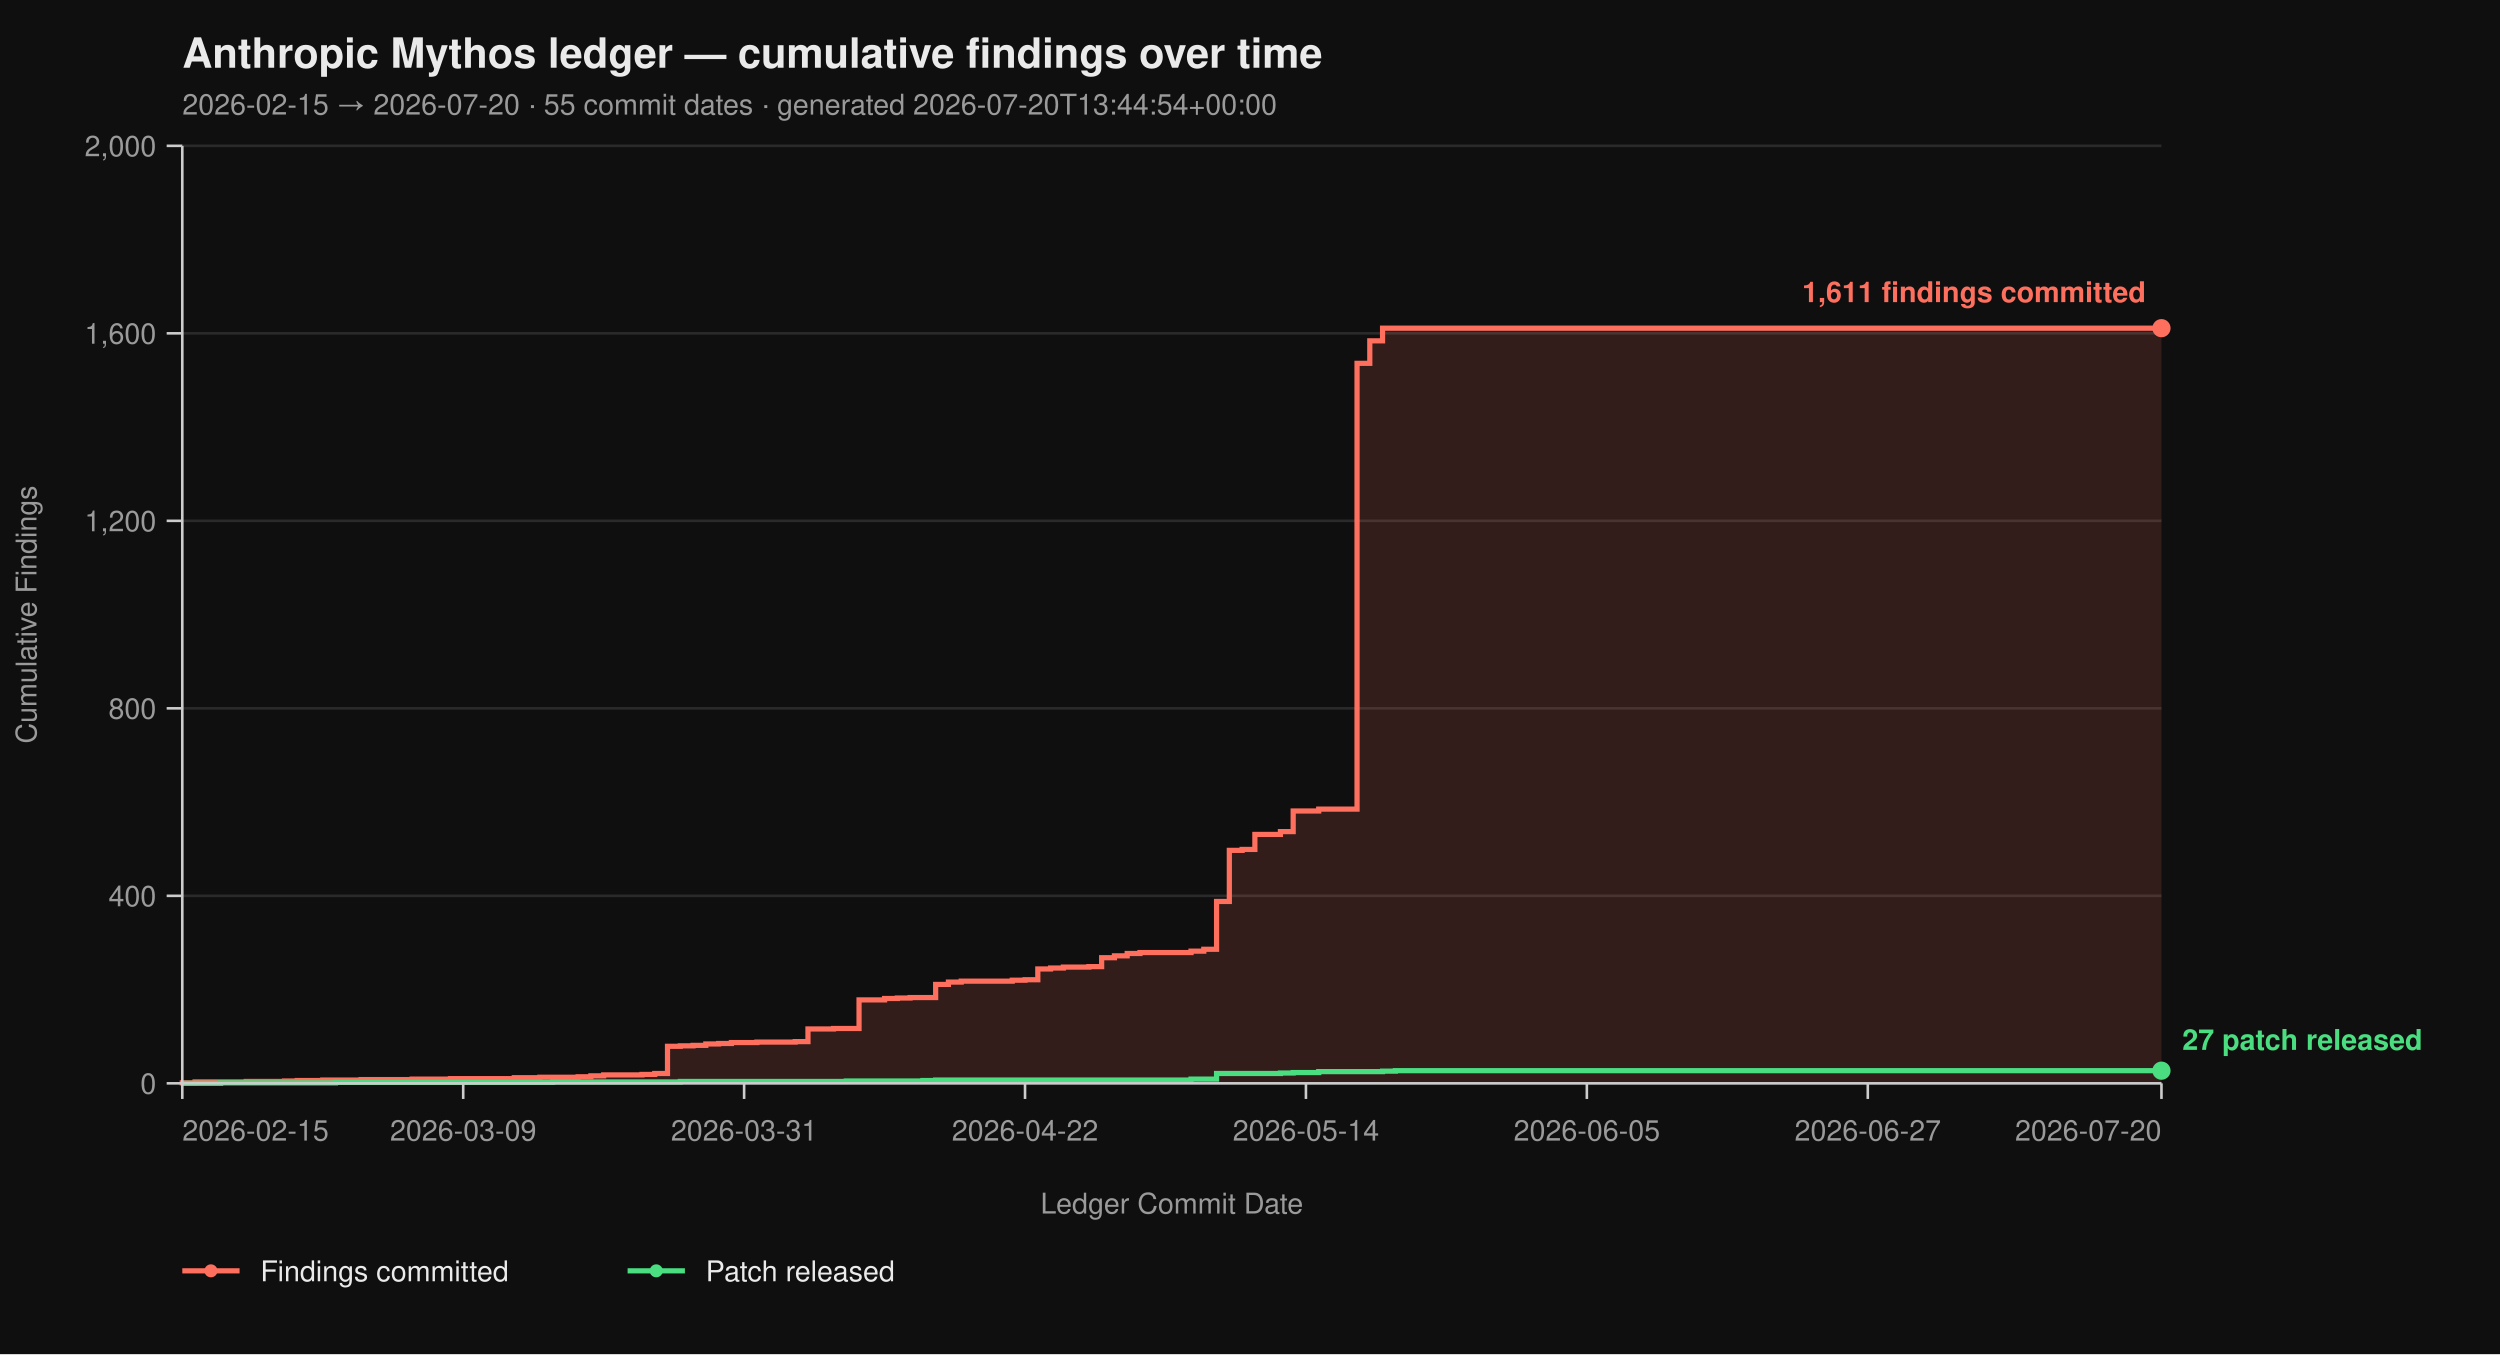
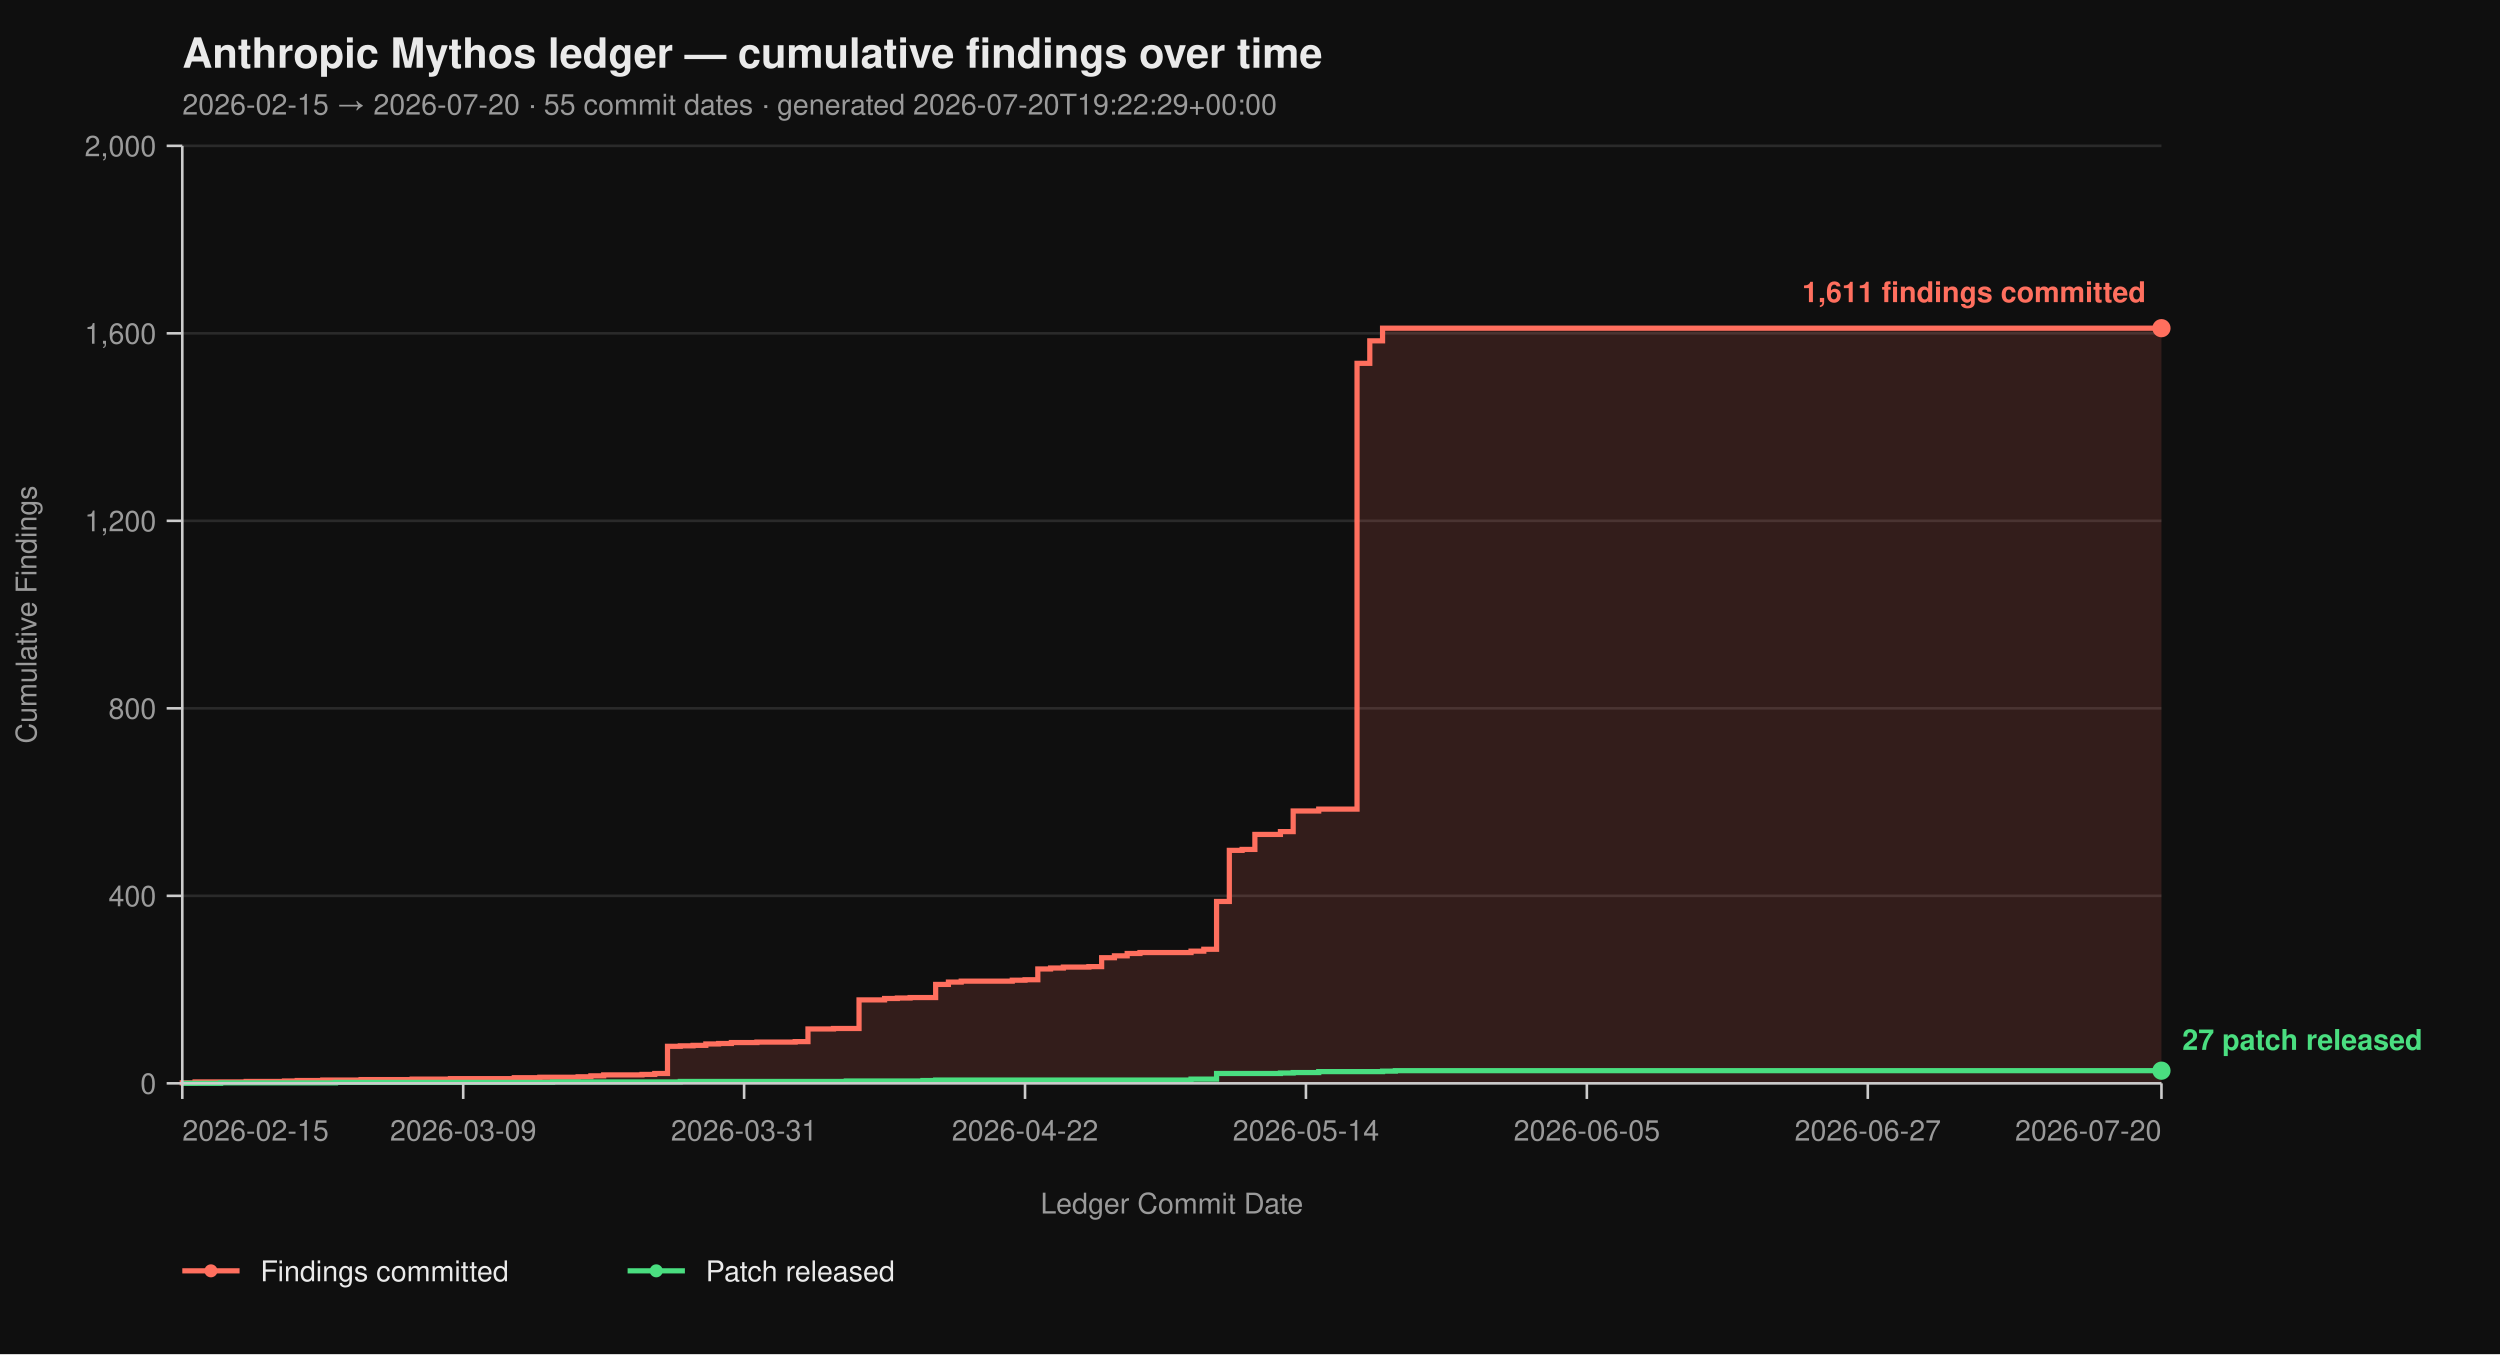
<svg xmlns="http://www.w3.org/2000/svg" viewBox="0 0 960 520" width="960" height="520" font-family="-apple-system, BlinkMacSystemFont, 'Segoe UI', Helvetica, Arial, sans-serif">
  <rect width="100%" height="100%" fill="#0f0f0f" />
  <text x="70" y="26" fill="#eaeaea" font-size="16" font-weight="700">Anthropic Mythos ledger — cumulative findings over time</text>
-   <text x="70" y="44" fill="#9a9a9a" font-size="11">2026-02-15 → 2026-07-20  ·  55 commit dates  ·  generated 2026-07-20T13:44:54+00:00</text>
+   <text x="70" y="44" fill="#9a9a9a" font-size="11">2026-02-15 → 2026-07-20  ·  55 commit dates  ·  generated 2026-07-20T19:22:29+00:00</text>
  <line x1="70" y1="416.00" x2="830" y2="416.00" stroke="#2a2a2a" stroke-width="1" />
  <line x1="70" y1="344.00" x2="830" y2="344.00" stroke="#2a2a2a" stroke-width="1" />
  <line x1="70" y1="272.00" x2="830" y2="272.00" stroke="#2a2a2a" stroke-width="1" />
  <line x1="70" y1="200.00" x2="830" y2="200.00" stroke="#2a2a2a" stroke-width="1" />
  <line x1="70" y1="128.00" x2="830" y2="128.00" stroke="#2a2a2a" stroke-width="1" />
  <line x1="70" y1="56.00" x2="830" y2="56.00" stroke="#2a2a2a" stroke-width="1" />
  <path d="M 70.00 416.00 L 70.00 416.00 L 70.00 415.82 L 74.90 415.82 L 74.90 415.46 L 94.52 415.46 L 94.52 415.28 L 109.23 415.28 L 109.23 415.10 L 114.13 415.10 L 114.13 414.92 L 123.94 414.92 L 123.94 414.74 L 138.65 414.74 L 138.65 414.56 L 158.26 414.56 L 158.26 414.38 L 172.97 414.38 L 172.97 414.20 L 197.48 414.20 L 197.48 413.84 L 207.29 413.84 L 207.29 413.66 L 222.00 413.66 L 222.00 413.48 L 226.90 413.48 L 226.90 413.12 L 231.81 413.12 L 231.81 412.76 L 246.52 412.76 L 246.52 412.58 L 251.42 412.58 L 251.42 412.22 L 256.32 412.22 L 256.32 401.78 L 261.23 401.78 L 261.23 401.60 L 266.13 401.60 L 266.13 401.42 L 271.03 401.42 L 271.03 400.88 L 275.94 400.88 L 275.94 400.70 L 280.84 400.70 L 280.84 400.34 L 290.65 400.34 L 290.65 400.16 L 305.35 400.16 L 305.35 399.98 L 310.26 399.98 L 310.26 395.12 L 320.06 395.12 L 320.06 394.94 L 329.87 394.94 L 329.87 383.96 L 339.68 383.96 L 339.68 383.42 L 344.58 383.42 L 344.58 383.24 L 349.48 383.24 L 349.48 383.06 L 359.29 383.06 L 359.29 378.02 L 364.19 378.02 L 364.19 377.12 L 369.10 377.12 L 369.10 376.76 L 388.71 376.76 L 388.71 376.40 L 393.61 376.40 L 393.61 376.22 L 398.52 376.22 L 398.52 372.08 L 403.42 372.08 L 403.42 371.72 L 408.32 371.72 L 408.32 371.36 L 418.13 371.36 L 418.13 371.18 L 423.03 371.18 L 423.03 367.76 L 427.94 367.76 L 427.94 367.04 L 432.84 367.04 L 432.84 366.14 L 437.74 366.14 L 437.74 365.78 L 457.35 365.78 L 457.35 365.24 L 462.26 365.24 L 462.26 364.52 L 467.16 364.52 L 467.16 346.16 L 472.06 346.16 L 472.06 326.54 L 476.97 326.54 L 476.97 326.18 L 481.87 326.18 L 481.87 320.42 L 491.68 320.42 L 491.68 319.34 L 496.58 319.34 L 496.58 311.42 L 506.39 311.42 L 506.39 310.70 L 521.10 310.70 L 521.10 139.52 L 526.00 139.52 L 526.00 130.88 L 530.90 130.88 L 530.90 126.02 L 830.00 126.02 L 830.00 416.00 Z" fill="#ff6f5e26" stroke="none" />
  <path d="M 70.00 416.00 L 70.00 416.00 L 70.00 415.82 L 74.90 415.82 L 74.90 415.46 L 94.52 415.46 L 94.52 415.28 L 109.23 415.28 L 109.23 415.10 L 114.13 415.10 L 114.13 414.92 L 123.94 414.92 L 123.94 414.74 L 138.65 414.74 L 138.65 414.56 L 158.26 414.56 L 158.26 414.38 L 172.97 414.38 L 172.97 414.20 L 197.48 414.20 L 197.48 413.84 L 207.29 413.84 L 207.29 413.66 L 222.00 413.66 L 222.00 413.48 L 226.90 413.48 L 226.90 413.12 L 231.81 413.12 L 231.81 412.76 L 246.52 412.76 L 246.52 412.58 L 251.42 412.58 L 251.42 412.22 L 256.32 412.22 L 256.32 401.78 L 261.23 401.78 L 261.23 401.60 L 266.13 401.60 L 266.13 401.42 L 271.03 401.42 L 271.03 400.88 L 275.94 400.88 L 275.94 400.70 L 280.84 400.70 L 280.84 400.34 L 290.65 400.34 L 290.65 400.16 L 305.35 400.16 L 305.35 399.98 L 310.26 399.98 L 310.26 395.12 L 320.06 395.12 L 320.06 394.94 L 329.87 394.94 L 329.87 383.96 L 339.68 383.96 L 339.68 383.42 L 344.58 383.42 L 344.58 383.24 L 349.48 383.24 L 349.48 383.06 L 359.29 383.06 L 359.29 378.02 L 364.19 378.02 L 364.19 377.12 L 369.10 377.12 L 369.10 376.76 L 388.71 376.76 L 388.71 376.40 L 393.61 376.40 L 393.61 376.22 L 398.52 376.22 L 398.52 372.08 L 403.42 372.08 L 403.42 371.72 L 408.32 371.72 L 408.32 371.36 L 418.13 371.36 L 418.13 371.18 L 423.03 371.18 L 423.03 367.76 L 427.94 367.76 L 427.94 367.04 L 432.84 367.04 L 432.84 366.14 L 437.74 366.14 L 437.74 365.78 L 457.35 365.78 L 457.35 365.24 L 462.26 365.24 L 462.26 364.52 L 467.16 364.52 L 467.16 346.16 L 472.06 346.16 L 472.06 326.54 L 476.97 326.54 L 476.97 326.18 L 481.87 326.18 L 481.87 320.42 L 491.68 320.42 L 491.68 319.34 L 496.58 319.34 L 496.58 311.42 L 506.39 311.42 L 506.39 310.70 L 521.10 310.70 L 521.10 139.52 L 526.00 139.52 L 526.00 130.88 L 530.90 130.88 L 530.90 126.02 L 830.00 126.02" fill="none" stroke="#ff6f5e" stroke-width="2" stroke-linejoin="miter" stroke-linecap="butt" />
  <path d="M 70.00 416.00 L 84.71 416.00 L 84.71 415.82 L 128.84 415.82 L 128.84 415.64 L 212.19 415.64 L 212.19 415.46 L 261.23 415.46 L 261.23 415.28 L 324.97 415.28 L 324.97 415.10 L 354.39 415.10 L 354.39 414.92 L 359.29 414.92 L 359.29 414.74 L 457.35 414.74 L 457.35 414.38 L 467.16 414.38 L 467.16 412.22 L 491.68 412.22 L 491.68 412.04 L 496.58 412.04 L 496.58 411.86 L 506.39 411.86 L 506.39 411.50 L 530.90 411.50 L 530.90 411.32 L 535.81 411.32 L 535.81 411.14 L 830.00 411.14" fill="none" stroke="#4ade80" stroke-width="2" stroke-linejoin="miter" stroke-linecap="butt" />
  <line x1="70" y1="56" x2="70" y2="416" stroke="#cccccc" stroke-width="1" />
  <line x1="70" y1="416" x2="830" y2="416" stroke="#cccccc" stroke-width="1" />
  <line x1="64" y1="416.00" x2="70" y2="416.00" stroke="#cccccc" stroke-width="1" />
  <line x1="64" y1="344.00" x2="70" y2="344.00" stroke="#cccccc" stroke-width="1" />
  <line x1="64" y1="272.00" x2="70" y2="272.00" stroke="#cccccc" stroke-width="1" />
  <line x1="64" y1="200.00" x2="70" y2="200.00" stroke="#cccccc" stroke-width="1" />
  <line x1="64" y1="128.00" x2="70" y2="128.00" stroke="#cccccc" stroke-width="1" />
  <line x1="64" y1="56.00" x2="70" y2="56.00" stroke="#cccccc" stroke-width="1" />
  <text x="60" y="420.00" text-anchor="end" fill="#9a9a9a" font-size="11">0</text>
  <text x="60" y="348.00" text-anchor="end" fill="#9a9a9a" font-size="11">400</text>
  <text x="60" y="276.00" text-anchor="end" fill="#9a9a9a" font-size="11">800</text>
  <text x="60" y="204.00" text-anchor="end" fill="#9a9a9a" font-size="11">1,200</text>
  <text x="60" y="132.00" text-anchor="end" fill="#9a9a9a" font-size="11">1,600</text>
  <text x="60" y="60.00" text-anchor="end" fill="#9a9a9a" font-size="11">2,000</text>
  <text x="14" y="236.00" fill="#9a9a9a" font-size="11" transform="rotate(-90 14 236.00)" text-anchor="middle">Cumulative Findings</text>
  <line x1="70.00" y1="416" x2="70.00" y2="422" stroke="#cccccc" stroke-width="1" />
  <line x1="177.87" y1="416" x2="177.87" y2="422" stroke="#cccccc" stroke-width="1" />
  <line x1="285.74" y1="416" x2="285.74" y2="422" stroke="#cccccc" stroke-width="1" />
  <line x1="393.61" y1="416" x2="393.61" y2="422" stroke="#cccccc" stroke-width="1" />
  <line x1="501.48" y1="416" x2="501.48" y2="422" stroke="#cccccc" stroke-width="1" />
  <line x1="609.35" y1="416" x2="609.35" y2="422" stroke="#cccccc" stroke-width="1" />
  <line x1="717.23" y1="416" x2="717.23" y2="422" stroke="#cccccc" stroke-width="1" />
  <line x1="830.00" y1="416" x2="830.00" y2="422" stroke="#cccccc" stroke-width="1" />
  <text x="70.00" y="438" text-anchor="start" fill="#9a9a9a" font-size="11">2026-02-15</text>
  <text x="177.87" y="438" text-anchor="middle" fill="#9a9a9a" font-size="11">2026-03-09</text>
  <text x="285.74" y="438" text-anchor="middle" fill="#9a9a9a" font-size="11">2026-03-31</text>
  <text x="393.61" y="438" text-anchor="middle" fill="#9a9a9a" font-size="11">2026-04-22</text>
  <text x="501.48" y="438" text-anchor="middle" fill="#9a9a9a" font-size="11">2026-05-14</text>
  <text x="609.35" y="438" text-anchor="middle" fill="#9a9a9a" font-size="11">2026-06-05</text>
  <text x="717.23" y="438" text-anchor="middle" fill="#9a9a9a" font-size="11">2026-06-27</text>
  <text x="830.00" y="438" text-anchor="end" fill="#9a9a9a" font-size="11">2026-07-20</text>
  <text x="450.00" y="466" fill="#9a9a9a" font-size="11" text-anchor="middle">Ledger Commit Date</text>
  <circle cx="830.00" cy="126.02" r="3.5" fill="#ff6f5e" />
  <text x="824.00" y="116.02" text-anchor="end" fill="#ff6f5e" font-size="11" font-weight="600">1,611 findings committed</text>
  <circle cx="830.00" cy="411.14" r="3.5" fill="#4ade80" />
  <text x="838.00" y="403.14" text-anchor="start" fill="#4ade80" font-size="11" font-weight="600">27 patch released</text>
  <line x1="70" y1="488" x2="92" y2="488" stroke="#ff6f5e" stroke-width="2" />
  <circle cx="81" cy="488" r="2.5" fill="#ff6f5e" />
  <text x="100" y="492" fill="#eaeaea" font-size="11">Findings committed</text>
  <line x1="241.0" y1="488" x2="263.0" y2="488" stroke="#4ade80" stroke-width="2" />
  <circle cx="252.0" cy="488" r="2.5" fill="#4ade80" />
  <text x="271.0" y="492" fill="#eaeaea" font-size="11">Patch released</text>
</svg>
